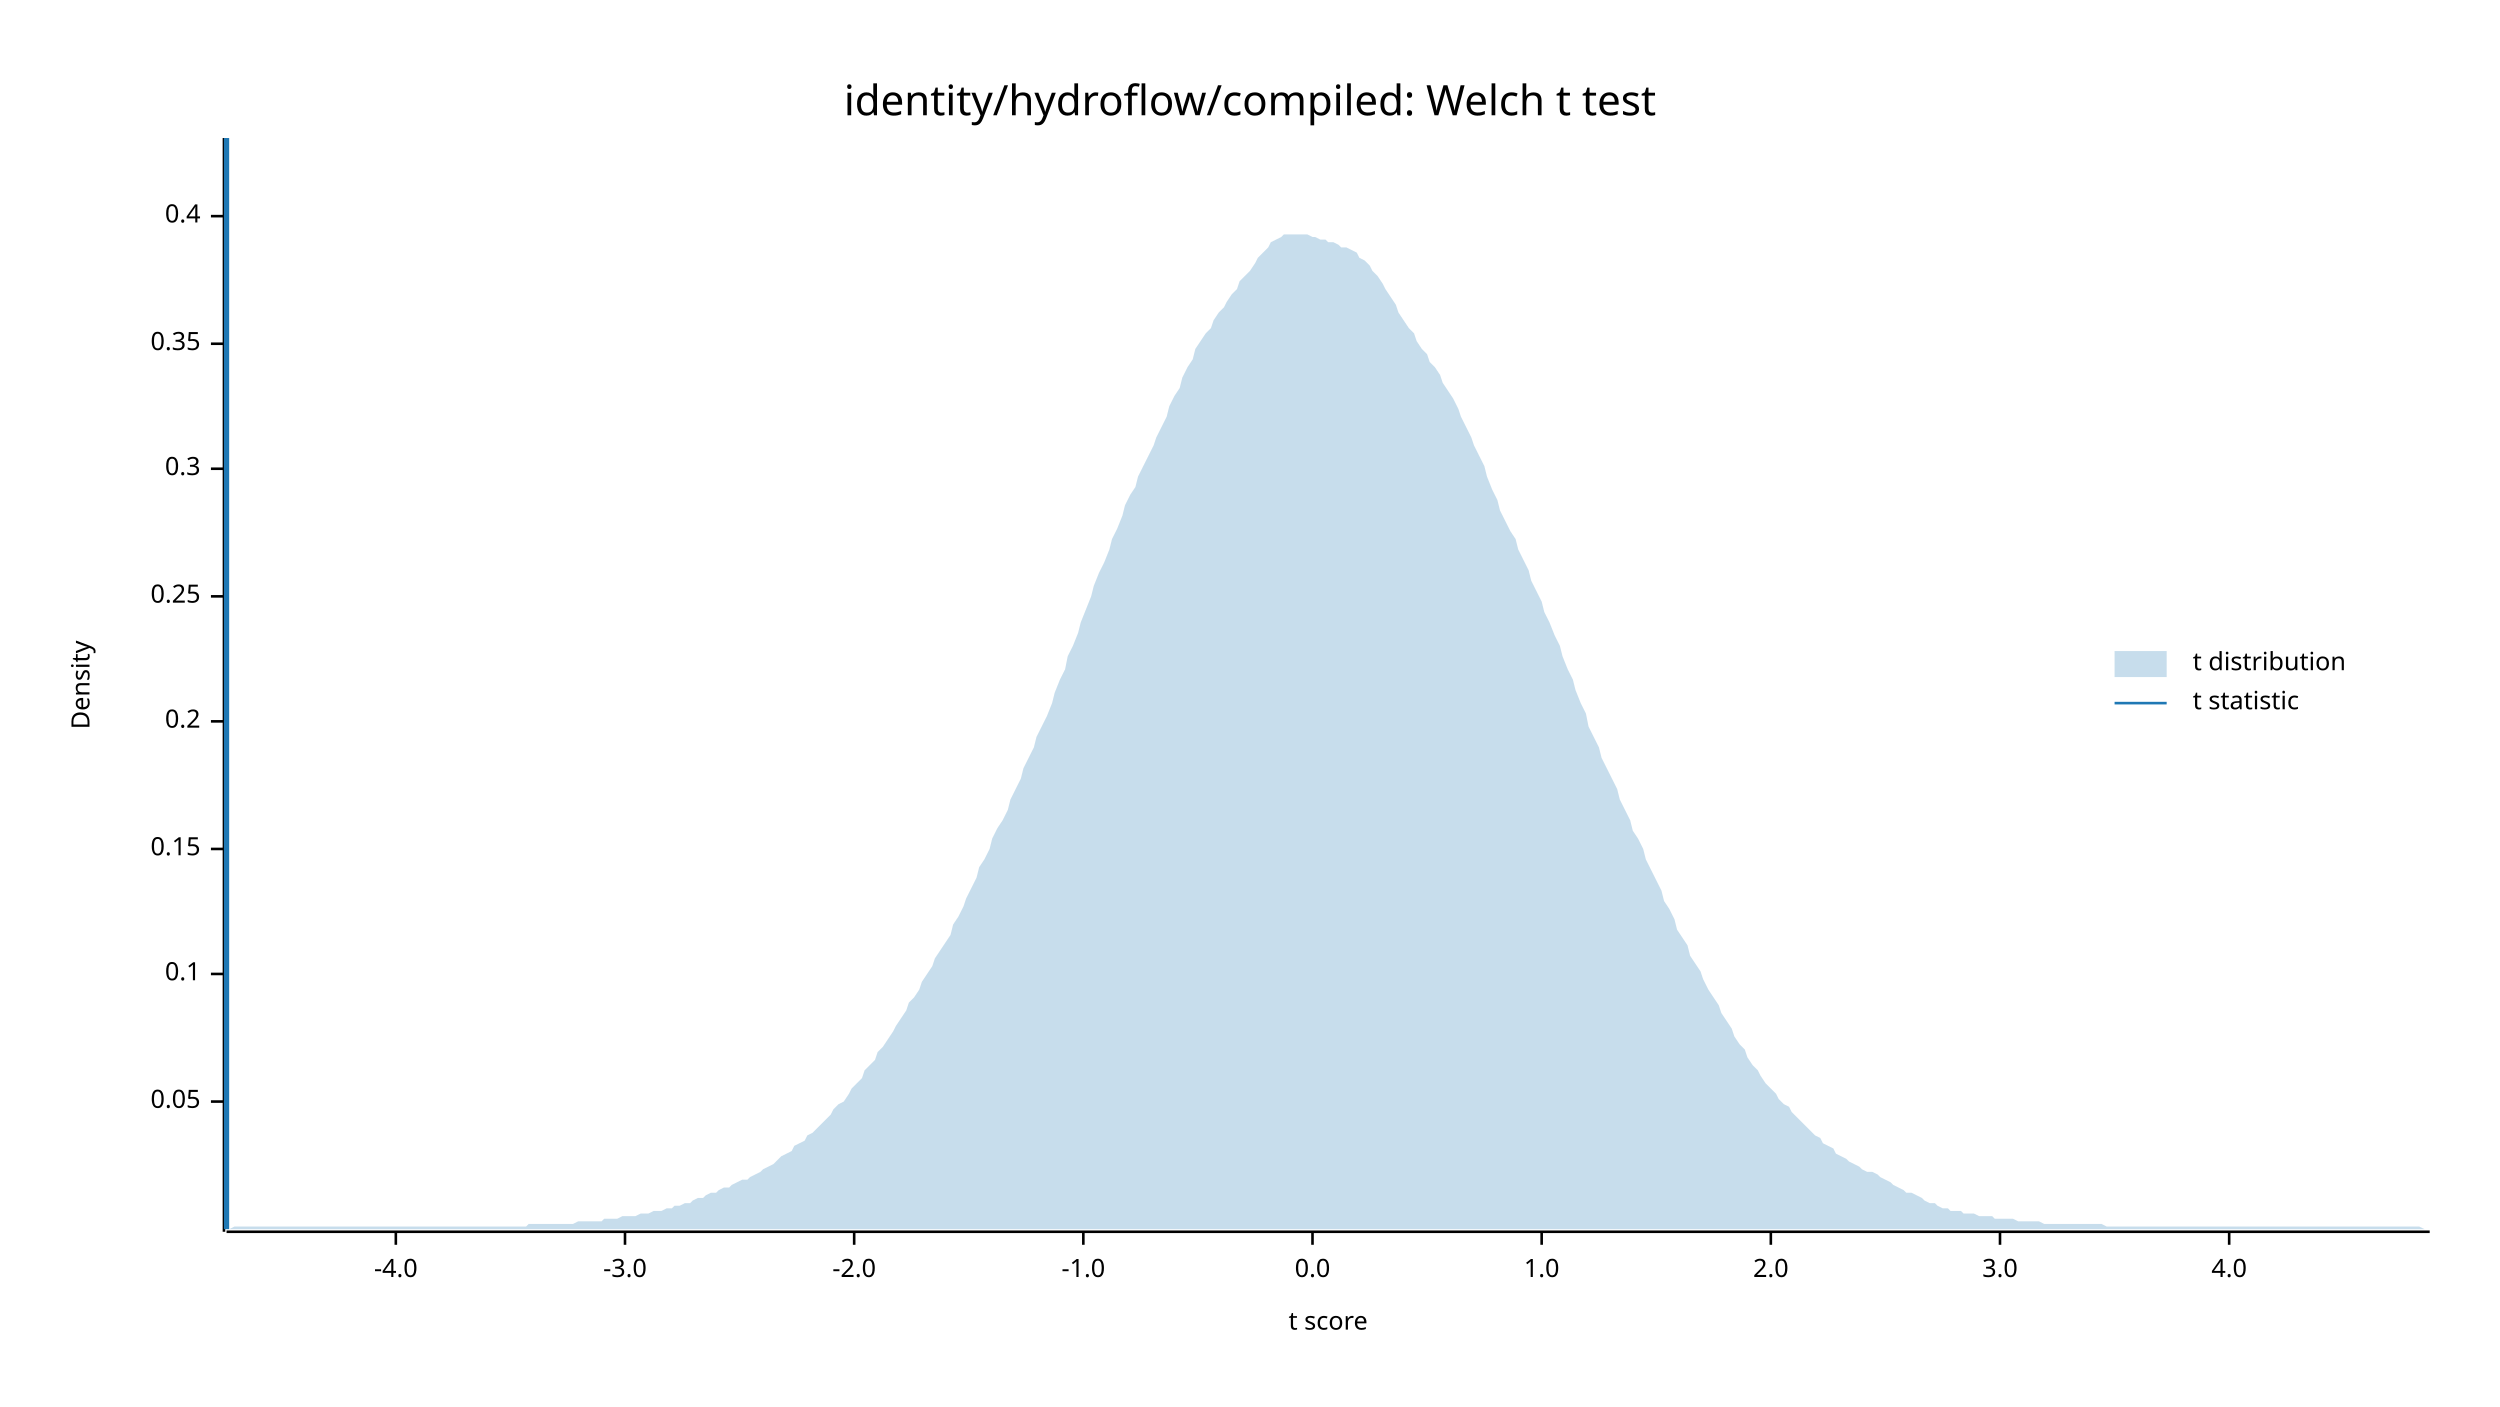
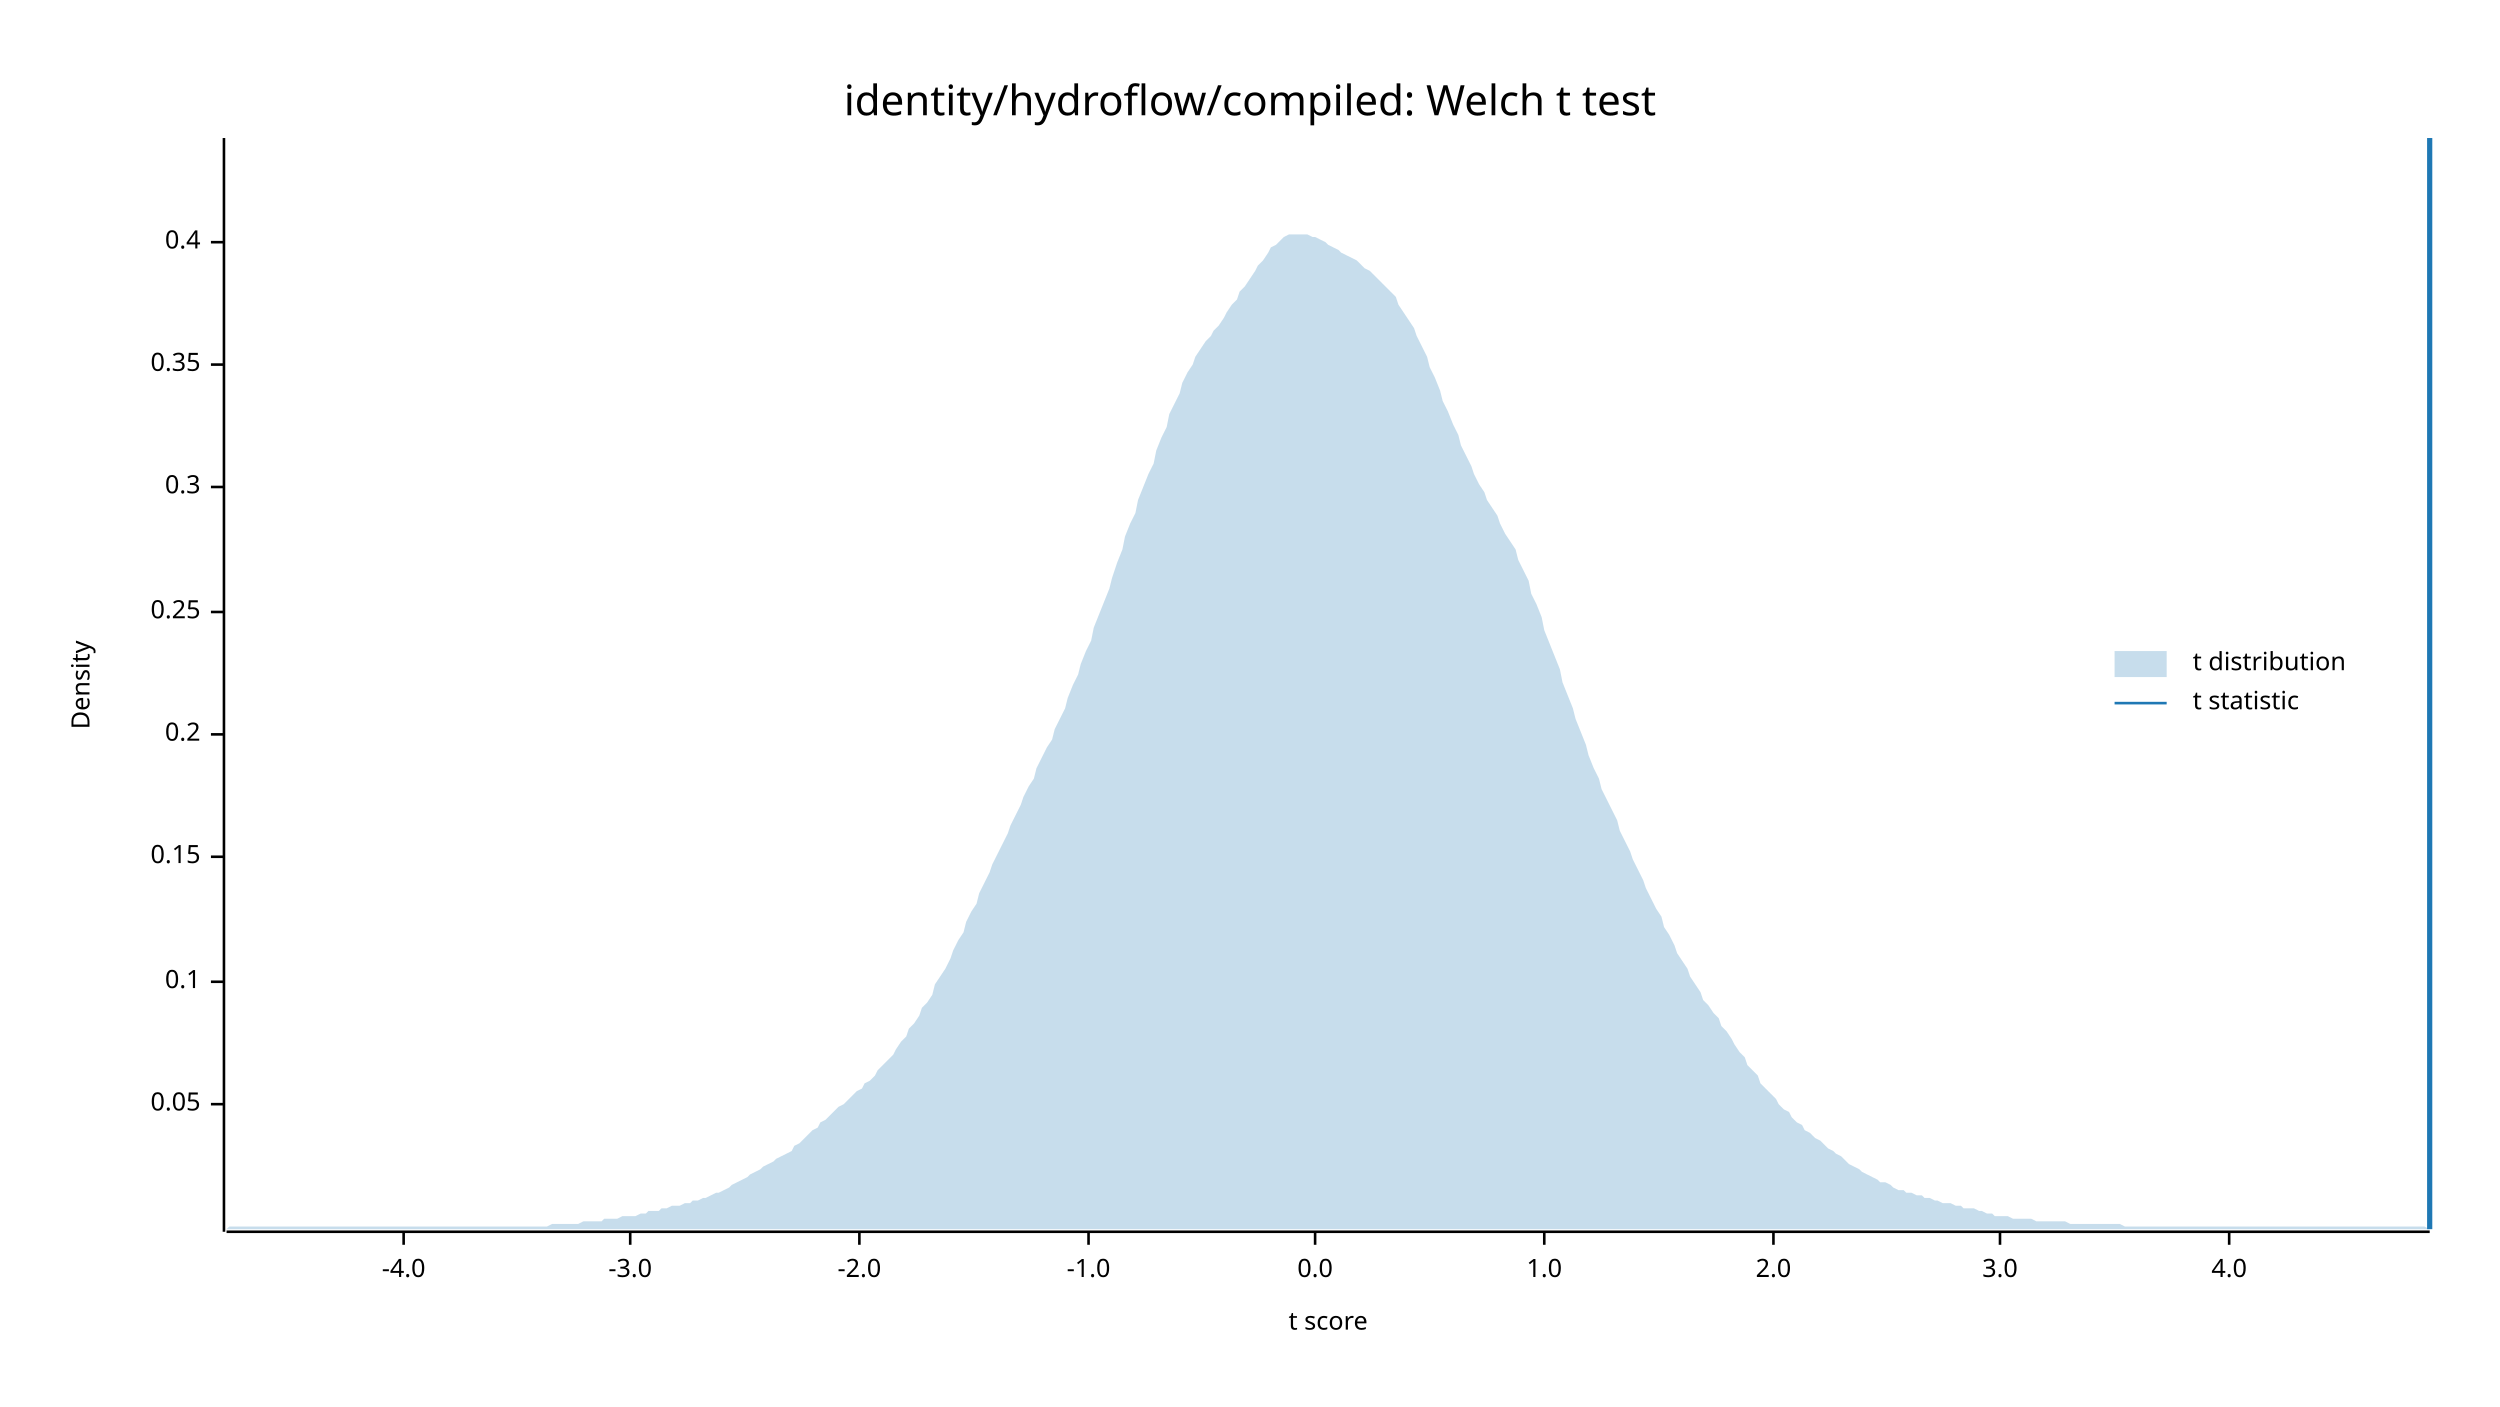
<svg xmlns="http://www.w3.org/2000/svg" width="960" height="540" viewBox="0 0 960 540">
  <text x="480" y="32" dy="0.76em" text-anchor="middle" font-family="sans-serif" font-size="16.129" opacity="1" fill="#000000">
identity/hydroflow/compiled: Welch t test
</text>
  <text x="27" y="263" dy="0.76em" text-anchor="middle" font-family="sans-serif" font-size="9.677" opacity="1" fill="#000000" transform="rotate(270, 27, 263)">
Density
</text>
  <text x="510" y="513" dy="-0.5ex" text-anchor="middle" font-family="sans-serif" font-size="9.677" opacity="1" fill="#000000">
t score
</text>
  <polyline fill="none" opacity="1" stroke="#000000" stroke-width="1" points="86,53 86,473 " />
-   <text x="77" y="423" dy="0.5ex" text-anchor="end" font-family="sans-serif" font-size="9.677" opacity="1" fill="#000000">
+   <text x="77" y="424" dy="0.5ex" text-anchor="end" font-family="sans-serif" font-size="9.677" opacity="1" fill="#000000">
0.05
</text>
-   <polyline fill="none" opacity="1" stroke="#000000" stroke-width="1" points="81,423 86,423 " />
-   <text x="77" y="374" dy="0.5ex" text-anchor="end" font-family="sans-serif" font-size="9.677" opacity="1" fill="#000000">
+   <polyline fill="none" opacity="1" stroke="#000000" stroke-width="1" points="81,424 86,424 " />
+   <text x="77" y="377" dy="0.5ex" text-anchor="end" font-family="sans-serif" font-size="9.677" opacity="1" fill="#000000">
0.1
</text>
-   <polyline fill="none" opacity="1" stroke="#000000" stroke-width="1" points="81,374 86,374 " />
-   <text x="77" y="326" dy="0.5ex" text-anchor="end" font-family="sans-serif" font-size="9.677" opacity="1" fill="#000000">
+   <polyline fill="none" opacity="1" stroke="#000000" stroke-width="1" points="81,377 86,377 " />
+   <text x="77" y="329" dy="0.5ex" text-anchor="end" font-family="sans-serif" font-size="9.677" opacity="1" fill="#000000">
0.15
</text>
-   <polyline fill="none" opacity="1" stroke="#000000" stroke-width="1" points="81,326 86,326 " />
-   <text x="77" y="277" dy="0.5ex" text-anchor="end" font-family="sans-serif" font-size="9.677" opacity="1" fill="#000000">
+   <polyline fill="none" opacity="1" stroke="#000000" stroke-width="1" points="81,329 86,329 " />
+   <text x="77" y="282" dy="0.5ex" text-anchor="end" font-family="sans-serif" font-size="9.677" opacity="1" fill="#000000">
0.2
</text>
-   <polyline fill="none" opacity="1" stroke="#000000" stroke-width="1" points="81,277 86,277 " />
-   <text x="77" y="229" dy="0.5ex" text-anchor="end" font-family="sans-serif" font-size="9.677" opacity="1" fill="#000000">
+   <polyline fill="none" opacity="1" stroke="#000000" stroke-width="1" points="81,282 86,282 " />
+   <text x="77" y="235" dy="0.5ex" text-anchor="end" font-family="sans-serif" font-size="9.677" opacity="1" fill="#000000">
0.25
</text>
-   <polyline fill="none" opacity="1" stroke="#000000" stroke-width="1" points="81,229 86,229 " />
-   <text x="77" y="180" dy="0.5ex" text-anchor="end" font-family="sans-serif" font-size="9.677" opacity="1" fill="#000000">
+   <polyline fill="none" opacity="1" stroke="#000000" stroke-width="1" points="81,235 86,235 " />
+   <text x="77" y="187" dy="0.5ex" text-anchor="end" font-family="sans-serif" font-size="9.677" opacity="1" fill="#000000">
0.3
</text>
-   <polyline fill="none" opacity="1" stroke="#000000" stroke-width="1" points="81,180 86,180 " />
-   <text x="77" y="132" dy="0.5ex" text-anchor="end" font-family="sans-serif" font-size="9.677" opacity="1" fill="#000000">
+   <polyline fill="none" opacity="1" stroke="#000000" stroke-width="1" points="81,187 86,187 " />
+   <text x="77" y="140" dy="0.5ex" text-anchor="end" font-family="sans-serif" font-size="9.677" opacity="1" fill="#000000">
0.35
</text>
-   <polyline fill="none" opacity="1" stroke="#000000" stroke-width="1" points="81,132 86,132 " />
-   <text x="77" y="83" dy="0.5ex" text-anchor="end" font-family="sans-serif" font-size="9.677" opacity="1" fill="#000000">
+   <polyline fill="none" opacity="1" stroke="#000000" stroke-width="1" points="81,140 86,140 " />
+   <text x="77" y="93" dy="0.5ex" text-anchor="end" font-family="sans-serif" font-size="9.677" opacity="1" fill="#000000">
0.4
</text>
-   <polyline fill="none" opacity="1" stroke="#000000" stroke-width="1" points="81,83 86,83 " />
+   <polyline fill="none" opacity="1" stroke="#000000" stroke-width="1" points="81,93 86,93 " />
  <polyline fill="none" opacity="1" stroke="#000000" stroke-width="1" points="87,473 933,473 " />
-   <text x="152" y="483" dy="0.76em" text-anchor="middle" font-family="sans-serif" font-size="9.677" opacity="1" fill="#000000">
+   <text x="155" y="483" dy="0.76em" text-anchor="middle" font-family="sans-serif" font-size="9.677" opacity="1" fill="#000000">
-4.0
</text>
-   <polyline fill="none" opacity="1" stroke="#000000" stroke-width="1" points="152,473 152,478 " />
-   <text x="240" y="483" dy="0.76em" text-anchor="middle" font-family="sans-serif" font-size="9.677" opacity="1" fill="#000000">
+   <polyline fill="none" opacity="1" stroke="#000000" stroke-width="1" points="155,473 155,478 " />
+   <text x="242" y="483" dy="0.76em" text-anchor="middle" font-family="sans-serif" font-size="9.677" opacity="1" fill="#000000">
-3.0
</text>
-   <polyline fill="none" opacity="1" stroke="#000000" stroke-width="1" points="240,473 240,478 " />
-   <text x="328" y="483" dy="0.76em" text-anchor="middle" font-family="sans-serif" font-size="9.677" opacity="1" fill="#000000">
+   <polyline fill="none" opacity="1" stroke="#000000" stroke-width="1" points="242,473 242,478 " />
+   <text x="330" y="483" dy="0.76em" text-anchor="middle" font-family="sans-serif" font-size="9.677" opacity="1" fill="#000000">
-2.0
</text>
-   <polyline fill="none" opacity="1" stroke="#000000" stroke-width="1" points="328,473 328,478 " />
-   <text x="416" y="483" dy="0.76em" text-anchor="middle" font-family="sans-serif" font-size="9.677" opacity="1" fill="#000000">
+   <polyline fill="none" opacity="1" stroke="#000000" stroke-width="1" points="330,473 330,478 " />
+   <text x="418" y="483" dy="0.76em" text-anchor="middle" font-family="sans-serif" font-size="9.677" opacity="1" fill="#000000">
-1.0
</text>
-   <polyline fill="none" opacity="1" stroke="#000000" stroke-width="1" points="416,473 416,478 " />
-   <text x="504" y="483" dy="0.76em" text-anchor="middle" font-family="sans-serif" font-size="9.677" opacity="1" fill="#000000">
+   <polyline fill="none" opacity="1" stroke="#000000" stroke-width="1" points="418,473 418,478 " />
+   <text x="505" y="483" dy="0.76em" text-anchor="middle" font-family="sans-serif" font-size="9.677" opacity="1" fill="#000000">
0.0
</text>
-   <polyline fill="none" opacity="1" stroke="#000000" stroke-width="1" points="504,473 504,478 " />
-   <text x="592" y="483" dy="0.76em" text-anchor="middle" font-family="sans-serif" font-size="9.677" opacity="1" fill="#000000">
+   <polyline fill="none" opacity="1" stroke="#000000" stroke-width="1" points="505,473 505,478 " />
+   <text x="593" y="483" dy="0.76em" text-anchor="middle" font-family="sans-serif" font-size="9.677" opacity="1" fill="#000000">
1.0
</text>
-   <polyline fill="none" opacity="1" stroke="#000000" stroke-width="1" points="592,473 592,478 " />
-   <text x="680" y="483" dy="0.76em" text-anchor="middle" font-family="sans-serif" font-size="9.677" opacity="1" fill="#000000">
+   <polyline fill="none" opacity="1" stroke="#000000" stroke-width="1" points="593,473 593,478 " />
+   <text x="681" y="483" dy="0.76em" text-anchor="middle" font-family="sans-serif" font-size="9.677" opacity="1" fill="#000000">
2.0
</text>
-   <polyline fill="none" opacity="1" stroke="#000000" stroke-width="1" points="680,473 680,478 " />
+   <polyline fill="none" opacity="1" stroke="#000000" stroke-width="1" points="681,473 681,478 " />
  <text x="768" y="483" dy="0.76em" text-anchor="middle" font-family="sans-serif" font-size="9.677" opacity="1" fill="#000000">
3.0
</text>
  <polyline fill="none" opacity="1" stroke="#000000" stroke-width="1" points="768,473 768,478 " />
  <text x="856" y="483" dy="0.76em" text-anchor="middle" font-family="sans-serif" font-size="9.677" opacity="1" fill="#000000">
4.0
</text>
  <polyline fill="none" opacity="1" stroke="#000000" stroke-width="1" points="856,473 856,478 " />
-   <polygon opacity="0.25" fill="#1F78B4" points="87,472 88,472 90,471 92,471 93,471 95,471 97,471 98,471 100,471 102,471 103,471 105,471 107,471 109,471 110,471 112,471 114,471 115,471 117,471 119,471 120,471 122,471 124,471 125,471 127,471 129,471 131,471 132,471 134,471 136,471 137,471 139,471 141,471 142,471 144,471 146,471 148,471 149,471 151,471 153,471 154,471 156,471 158,471 159,471 161,471 163,471 164,471 166,471 168,471 170,471 171,471 173,471 175,471 176,471 178,471 180,471 181,471 183,471 185,471 187,471 188,471 190,471 192,471 193,471 195,471 197,471 198,471 200,471 202,471 203,470 205,470 207,470 209,470 210,470 212,470 214,470 215,470 217,470 219,470 220,470 222,469 224,469 226,469 227,469 229,469 231,469 232,468 234,468 236,468 237,468 239,467 241,467 242,467 244,467 246,466 248,466 249,466 251,465 253,465 254,465 256,464 258,464 259,463 261,463 263,462 265,462 266,461 268,460 270,460 271,459 273,458 275,458 276,457 278,456 280,456 281,455 283,454 285,453 287,453 288,452 290,451 292,450 293,449 295,448 297,447 298,446 300,444 302,443 304,442 305,440 307,439 309,438 310,436 312,435 314,433 315,432 317,430 319,428 320,426 322,424 324,423 326,420 327,418 329,416 331,414 332,411 334,409 336,407 337,404 339,402 341,399 343,396 344,394 346,391 348,388 349,385 351,383 353,380 354,377 356,374 358,371 359,368 361,365 363,362 365,359 366,355 368,352 370,348 371,345 373,341 375,337 376,333 378,330 380,326 381,322 383,318 385,315 387,311 388,307 390,303 392,299 393,295 395,291 397,287 398,283 400,279 402,275 404,270 405,266 407,261 409,257 410,252 412,248 414,243 415,239 417,234 419,229 420,225 422,220 424,216 426,211 427,207 429,203 431,198 432,194 434,190 436,187 437,183 439,179 441,175 443,171 444,168 446,164 448,160 449,156 451,152 453,149 454,145 456,141 458,138 459,134 461,131 463,128 465,126 466,123 468,120 470,118 471,116 473,113 475,111 476,108 478,106 480,104 482,101 483,99 485,97 487,95 488,93 490,92 492,91 493,90 495,90 497,90 498,90 500,90 502,90 504,91 505,91 507,92 509,92 510,93 512,93 514,94 515,95 517,95 519,96 521,97 522,99 524,100 526,102 527,104 529,106 531,109 532,111 534,114 536,117 537,120 539,123 541,126 543,128 544,131 546,134 548,136 549,139 551,141 553,144 554,147 556,150 558,153 560,157 561,160 563,164 565,168 566,171 568,175 570,179 571,183 573,188 575,192 576,196 578,200 580,204 582,207 583,211 585,215 587,219 588,223 590,227 592,231 593,235 595,239 597,244 599,248 600,252 602,257 604,261 605,265 607,270 609,274 610,279 612,283 614,287 615,291 617,295 619,299 621,303 622,307 624,311 626,315 627,319 629,322 631,326 632,330 634,334 636,338 638,342 639,346 641,349 643,353 644,357 646,360 648,363 649,367 651,370 653,373 654,376 656,380 658,383 660,386 661,389 663,392 665,395 666,398 668,401 670,403 671,406 673,409 675,411 676,413 678,416 680,418 682,420 683,422 685,424 687,425 688,427 690,429 692,431 693,432 695,434 697,436 699,437 700,439 702,440 704,441 705,443 707,444 709,445 710,446 712,447 714,448 715,449 717,450 719,450 721,451 722,452 724,453 726,454 727,455 729,456 731,457 732,458 734,458 736,459 738,460 739,461 741,462 743,462 744,463 746,464 748,464 749,465 751,465 753,465 754,466 756,466 758,466 760,467 761,467 763,467 765,467 766,468 768,468 770,468 771,468 773,468 775,469 777,469 778,469 780,469 782,469 783,469 785,470 787,470 788,470 790,470 792,470 793,470 795,470 797,470 799,470 800,470 802,470 804,470 805,470 807,470 809,471 810,471 812,471 814,471 816,471 817,471 819,471 821,471 822,471 824,471 826,471 827,471 829,471 831,471 832,471 834,471 836,471 838,471 839,471 841,471 843,471 844,471 846,471 848,471 849,471 851,471 853,471 855,471 856,471 858,471 860,471 861,471 863,471 865,471 866,471 868,471 870,471 871,471 873,471 875,471 877,471 878,471 880,471 882,471 883,471 885,471 887,471 888,471 890,471 892,471 894,471 895,471 897,471 899,471 900,471 902,471 904,471 905,471 907,471 909,471 910,471 912,471 914,471 916,471 917,471 919,471 921,471 922,471 924,471 926,471 927,471 929,471 931,472 933,472 933,472 87,472 " />
-   <polyline fill="none" opacity="1" stroke="#1F78B4" stroke-width="2" points="87,472 87,53 " />
+   <polygon opacity="0.25" fill="#1F78B4" points="87,472 88,471 90,471 92,471 93,471 95,471 97,471 98,471 100,471 102,471 103,471 105,471 107,471 109,471 110,471 112,471 114,471 115,471 117,471 119,471 120,471 122,471 124,471 125,471 127,471 129,471 131,471 132,471 134,471 136,471 137,471 139,471 141,471 142,471 144,471 146,471 148,471 149,471 151,471 153,471 154,471 156,471 158,471 159,471 161,471 163,471 164,471 166,471 168,471 170,471 171,471 173,471 175,471 176,471 178,471 180,471 181,471 183,471 185,471 187,471 188,471 190,471 192,471 193,471 195,471 197,471 198,471 200,471 202,471 203,471 205,471 207,471 209,471 210,471 212,470 214,470 215,470 217,470 219,470 220,470 222,470 224,469 226,469 227,469 229,469 231,469 232,468 234,468 236,468 237,468 239,467 241,467 242,467 244,467 246,466 248,466 249,465 251,465 253,465 254,464 256,464 258,463 259,463 261,463 263,462 265,462 266,461 268,461 270,460 271,460 273,459 275,458 276,458 278,457 280,456 281,455 283,454 285,453 287,452 288,451 290,450 292,449 293,448 295,447 297,446 298,445 300,444 302,443 304,442 305,440 307,439 309,437 310,436 312,434 314,433 315,431 317,430 319,428 320,427 322,425 324,424 326,422 327,421 329,419 331,418 332,416 334,415 336,413 337,411 339,409 341,407 343,405 344,403 346,400 348,398 349,395 351,393 353,390 354,387 356,385 358,382 359,378 361,375 363,372 365,368 366,365 368,361 370,358 371,354 373,350 375,347 376,343 378,339 380,335 381,332 383,328 385,324 387,320 388,317 390,313 392,309 393,306 395,302 397,299 398,295 400,291 402,287 404,284 405,280 407,276 409,272 410,268 412,263 414,259 415,255 417,250 419,246 420,241 422,236 424,231 426,226 427,222 429,216 431,211 432,206 434,201 436,197 437,192 439,187 441,182 443,178 444,173 446,168 448,164 449,159 451,155 453,151 454,147 456,143 458,140 459,137 461,134 463,131 465,129 466,127 468,125 470,122 471,120 473,117 475,115 476,112 478,110 480,107 482,104 483,102 485,100 487,97 488,95 490,94 492,92 493,91 495,90 497,90 498,90 500,90 502,90 504,91 505,91 507,92 509,93 510,94 512,95 514,96 515,97 517,98 519,99 521,100 522,101 524,103 526,104 527,105 529,107 531,109 532,110 534,112 536,114 537,117 539,120 541,123 543,126 544,129 546,133 548,137 549,141 551,145 553,150 554,154 556,158 558,163 560,167 561,171 563,175 565,179 566,182 568,186 570,189 571,192 573,195 575,198 576,201 578,205 580,208 582,211 583,215 585,219 587,223 588,228 590,232 592,237 593,242 595,247 597,252 599,257 600,262 602,267 604,272 605,276 607,281 609,286 610,290 612,295 614,299 615,303 617,307 619,311 621,315 622,319 624,323 626,327 627,330 629,334 631,338 632,341 634,345 636,349 638,352 639,356 641,359 643,363 644,366 646,369 648,372 649,375 651,378 653,381 654,384 656,386 658,389 660,391 661,394 663,396 665,399 666,401 668,404 670,406 671,409 673,411 675,413 676,416 678,418 680,420 682,422 683,424 685,426 687,427 688,429 690,431 692,432 693,434 695,435 697,437 699,438 700,439 702,441 704,442 705,443 707,444 709,446 710,447 712,448 714,449 715,450 717,451 719,452 721,453 722,454 724,454 726,455 727,456 729,457 731,457 732,458 734,458 736,459 738,459 739,460 741,460 743,461 744,461 746,462 748,462 749,462 751,463 753,463 754,464 756,464 758,464 760,465 761,465 763,466 765,466 766,467 768,467 770,467 771,467 773,468 775,468 777,468 778,468 780,468 782,469 783,469 785,469 787,469 788,469 790,469 792,469 793,469 795,470 797,470 799,470 800,470 802,470 804,470 805,470 807,470 809,470 810,470 812,470 814,470 816,471 817,471 819,471 821,471 822,471 824,471 826,471 827,471 829,471 831,471 832,471 834,471 836,471 838,471 839,471 841,471 843,471 844,471 846,471 848,471 849,471 851,471 853,471 855,471 856,471 858,471 860,471 861,471 863,471 865,471 866,471 868,471 870,471 871,471 873,471 875,471 877,471 878,471 880,471 882,471 883,471 885,471 887,471 888,471 890,471 892,471 894,471 895,471 897,471 899,471 900,471 902,471 904,471 905,471 907,471 909,471 910,471 912,471 914,471 916,471 917,471 919,471 921,471 922,471 924,471 926,471 927,471 929,471 931,471 933,472 933,472 87,472 " />
+   <polyline fill="none" opacity="1" stroke="#1F78B4" stroke-width="2" points="933,472 933,53 " />
  <text x="842" y="250" dy="0.76em" text-anchor="start" font-family="sans-serif" font-size="9.677" opacity="1" fill="#000000">
t distribution
</text>
  <text x="842" y="265" dy="0.76em" text-anchor="start" font-family="sans-serif" font-size="9.677" opacity="1" fill="#000000">
t statistic
</text>
  <rect x="812" y="250" width="20" height="10" opacity="0.25" fill="#1F78B4" stroke="none" />
  <polyline fill="none" opacity="1" stroke="#1F78B4" stroke-width="1" points="812,270 832,270 " />
</svg>
